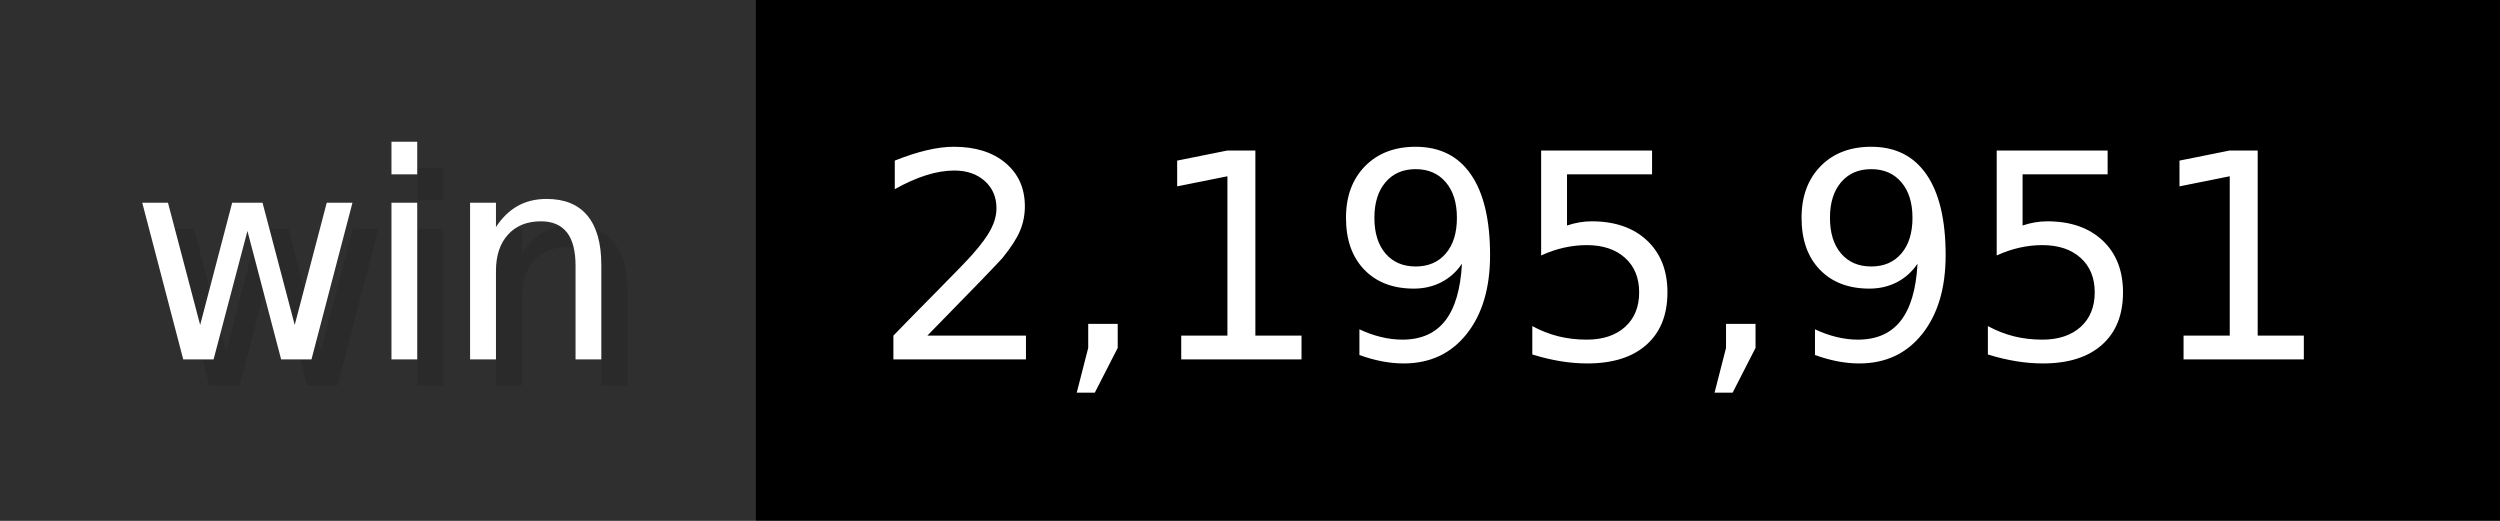
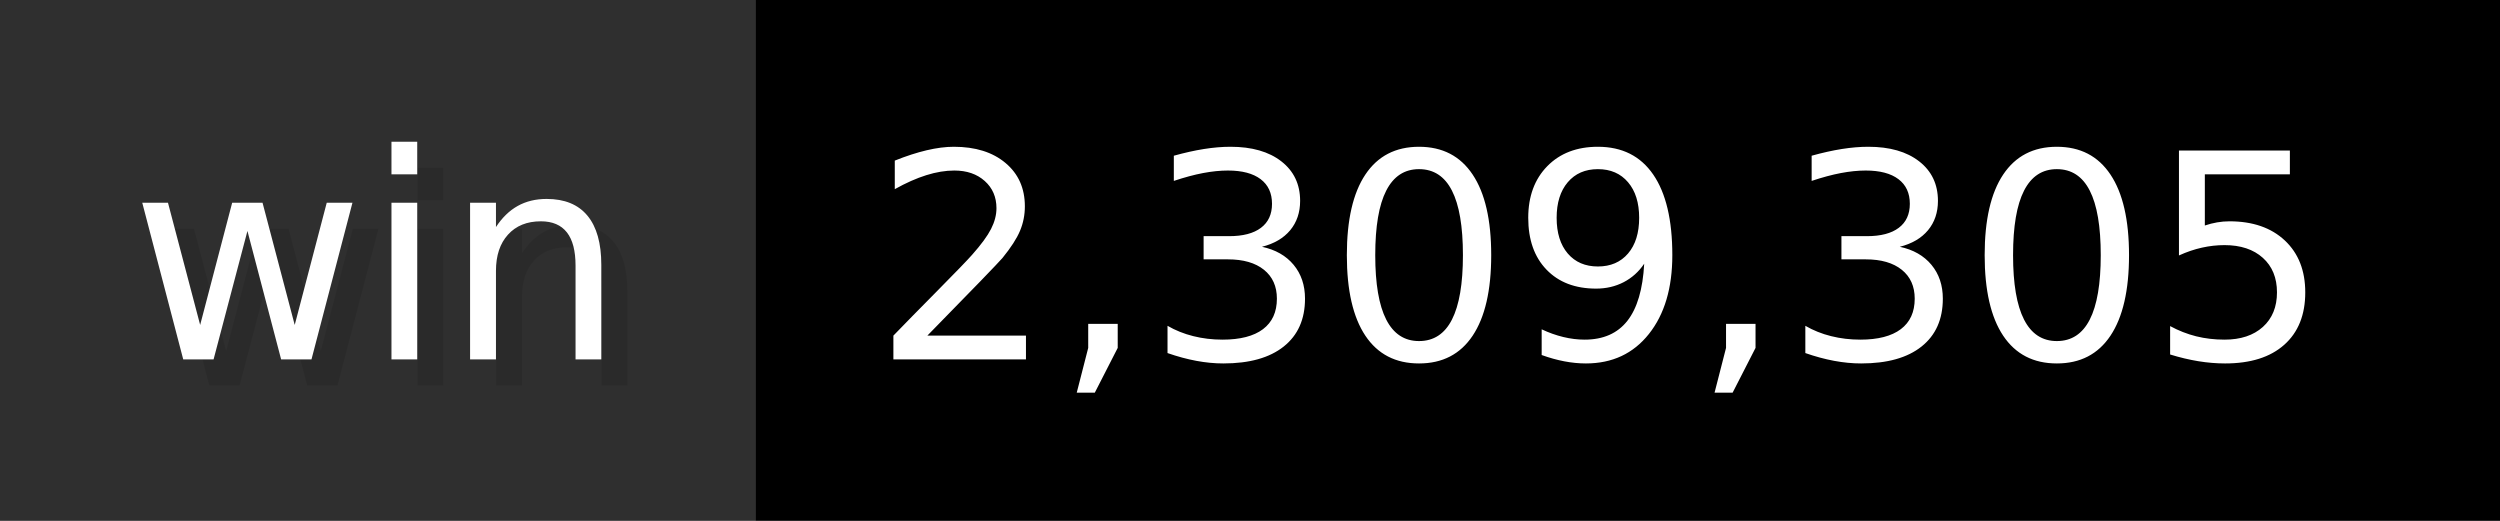
- <svg xmlns="http://www.w3.org/2000/svg" width="96" height="20" viewBox="0 0 960 200" role="img" aria-label="win: 2,195,951">
+ <svg xmlns="http://www.w3.org/2000/svg" width="96" height="20" viewBox="0 0 960 200" role="img" aria-label="win: 2,309,305">
  <g>
    <rect fill="#2F2F2F" width="290" height="200" />
    <rect fill="#" x="290" width="670" height="200" />
  </g>
  <g aria-hidden="true" fill="#fff" text-anchor="start" font-family="Verdana,DejaVu Sans,sans-serif" font-size="110">
    <text x="60" y="148" textLength="190" fill="#000" opacity="0.1">win</text>
    <text x="50" y="138" textLength="190">win</text>
-     <text x="345" y="148" textLength="570" fill="#000" opacity="0.1">2,195,951</text>
-     <text x="335" y="138" textLength="570">2,195,951</text>
+     <text x="345" y="148" textLength="570" fill="#000" opacity="0.1">2,309,305</text>
+     <text x="335" y="138" textLength="570">2,309,305</text>
  </g>
</svg>
